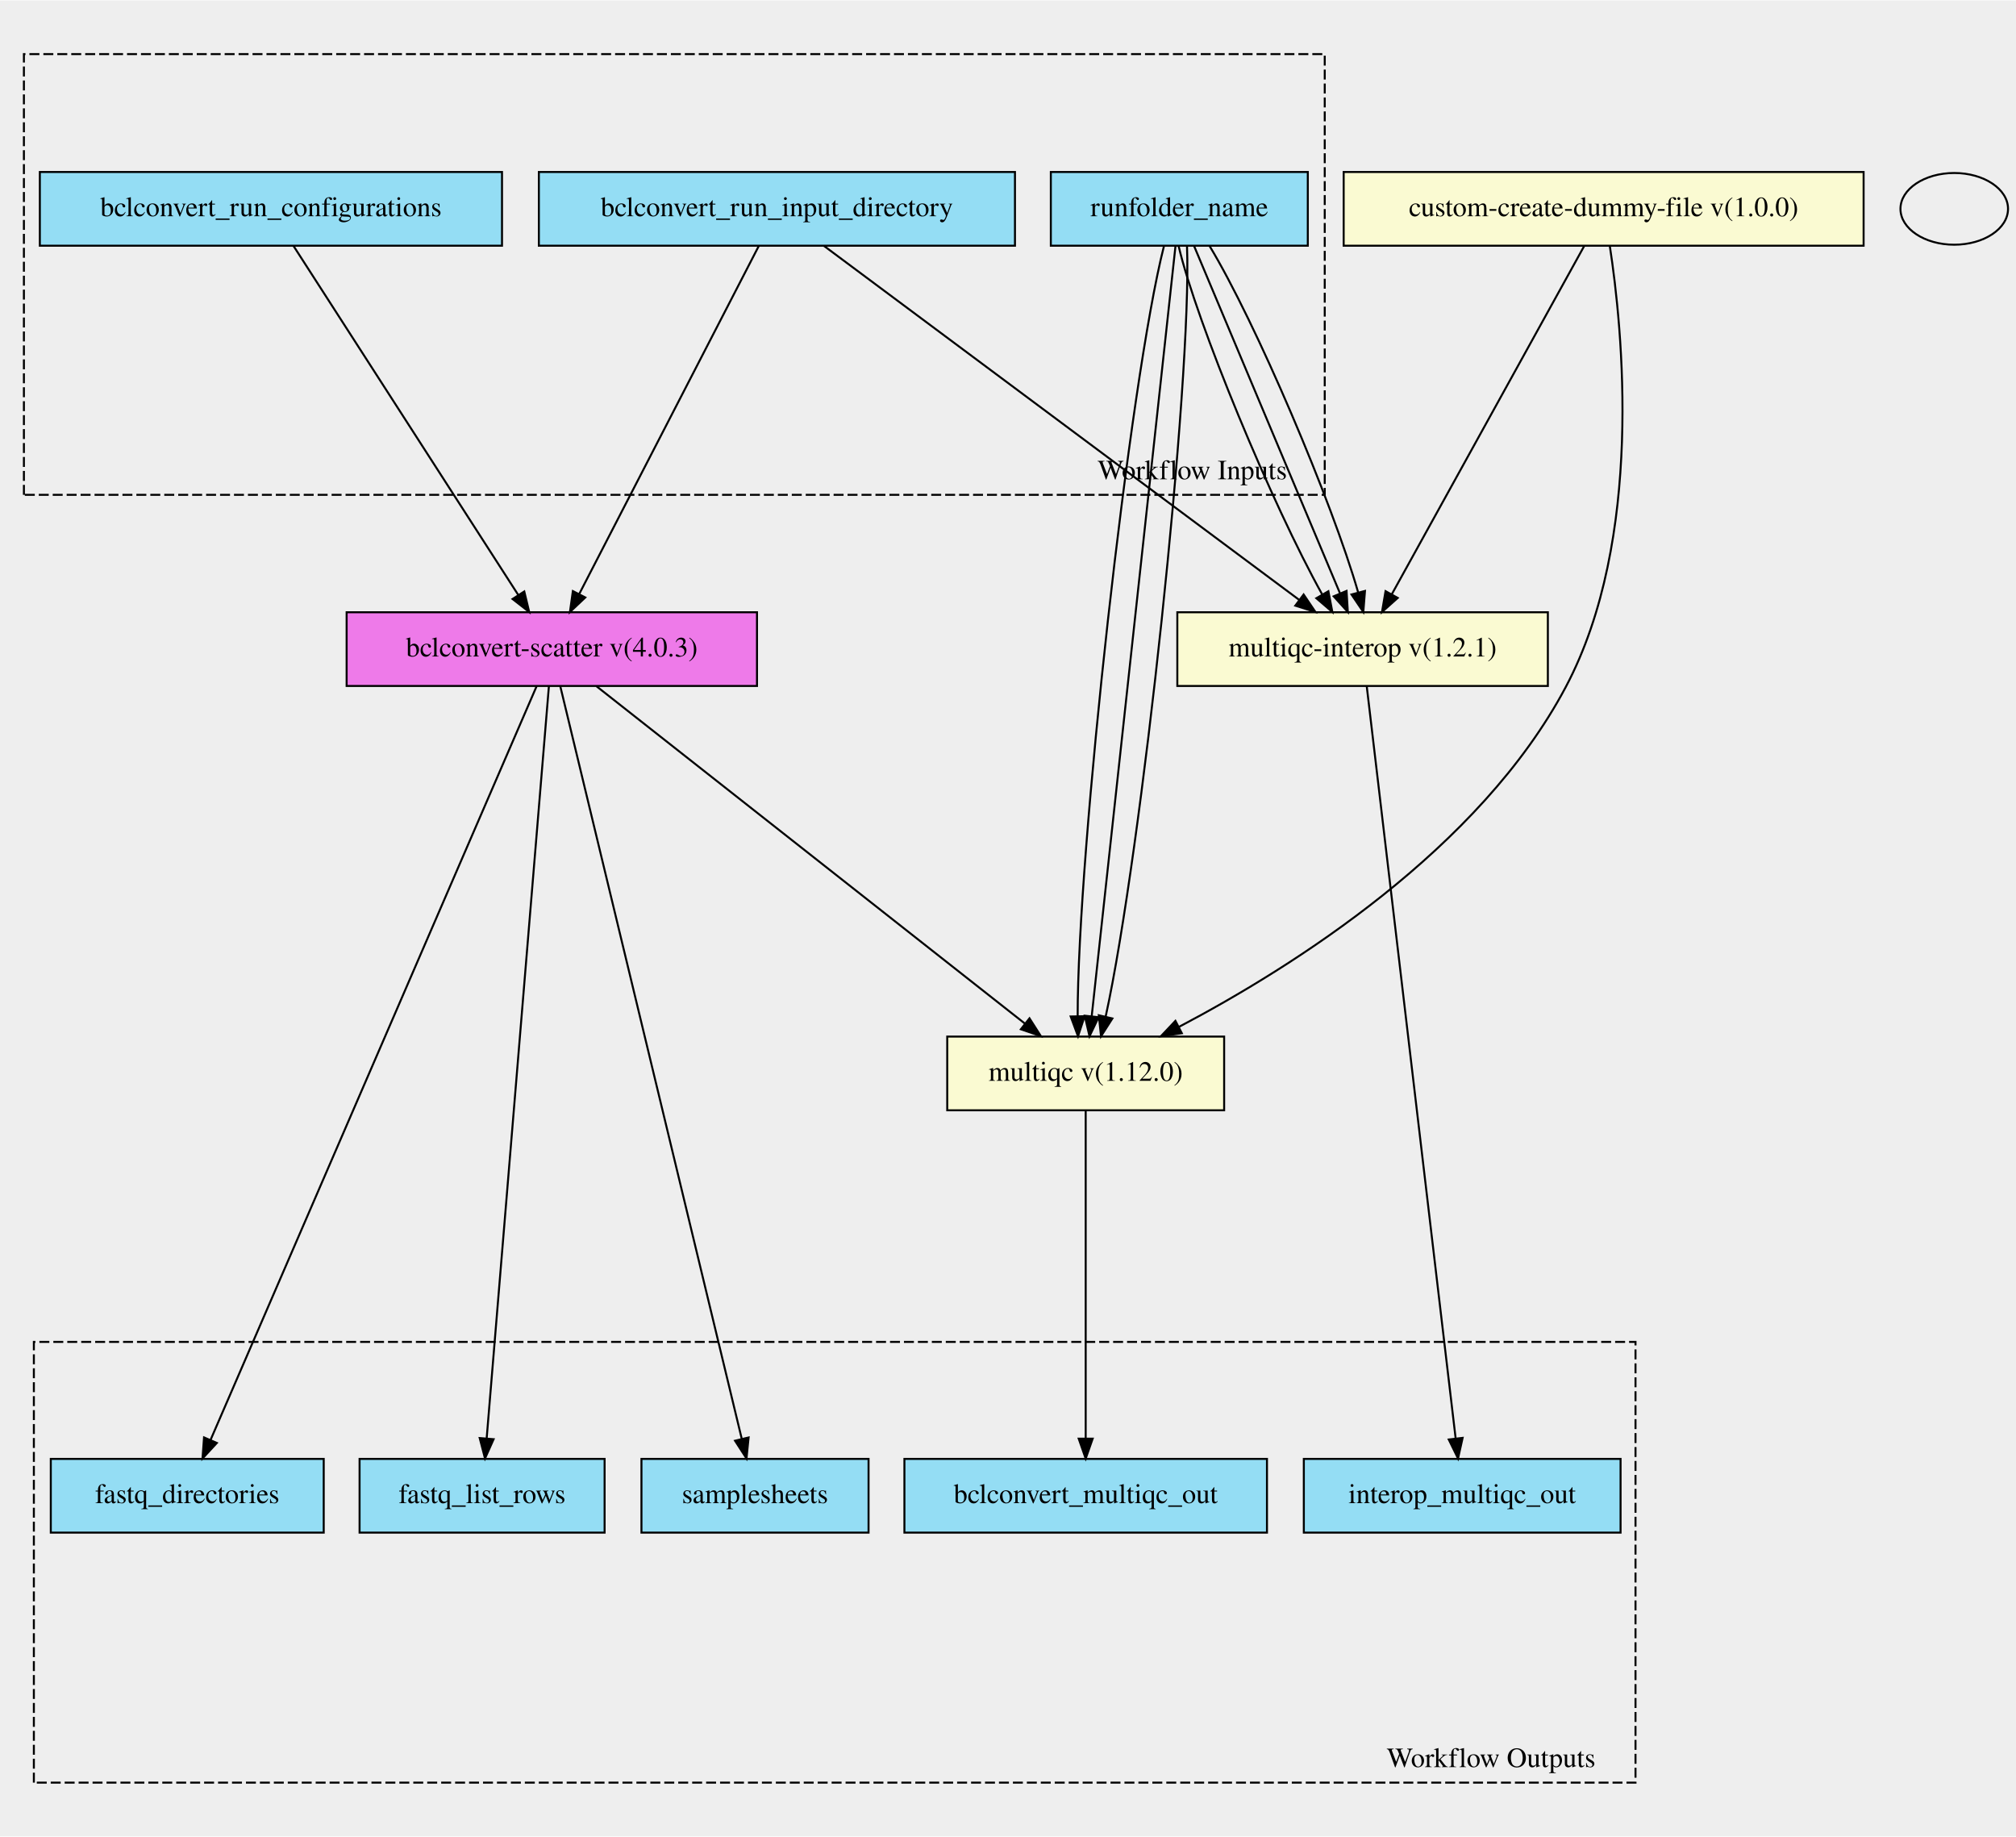
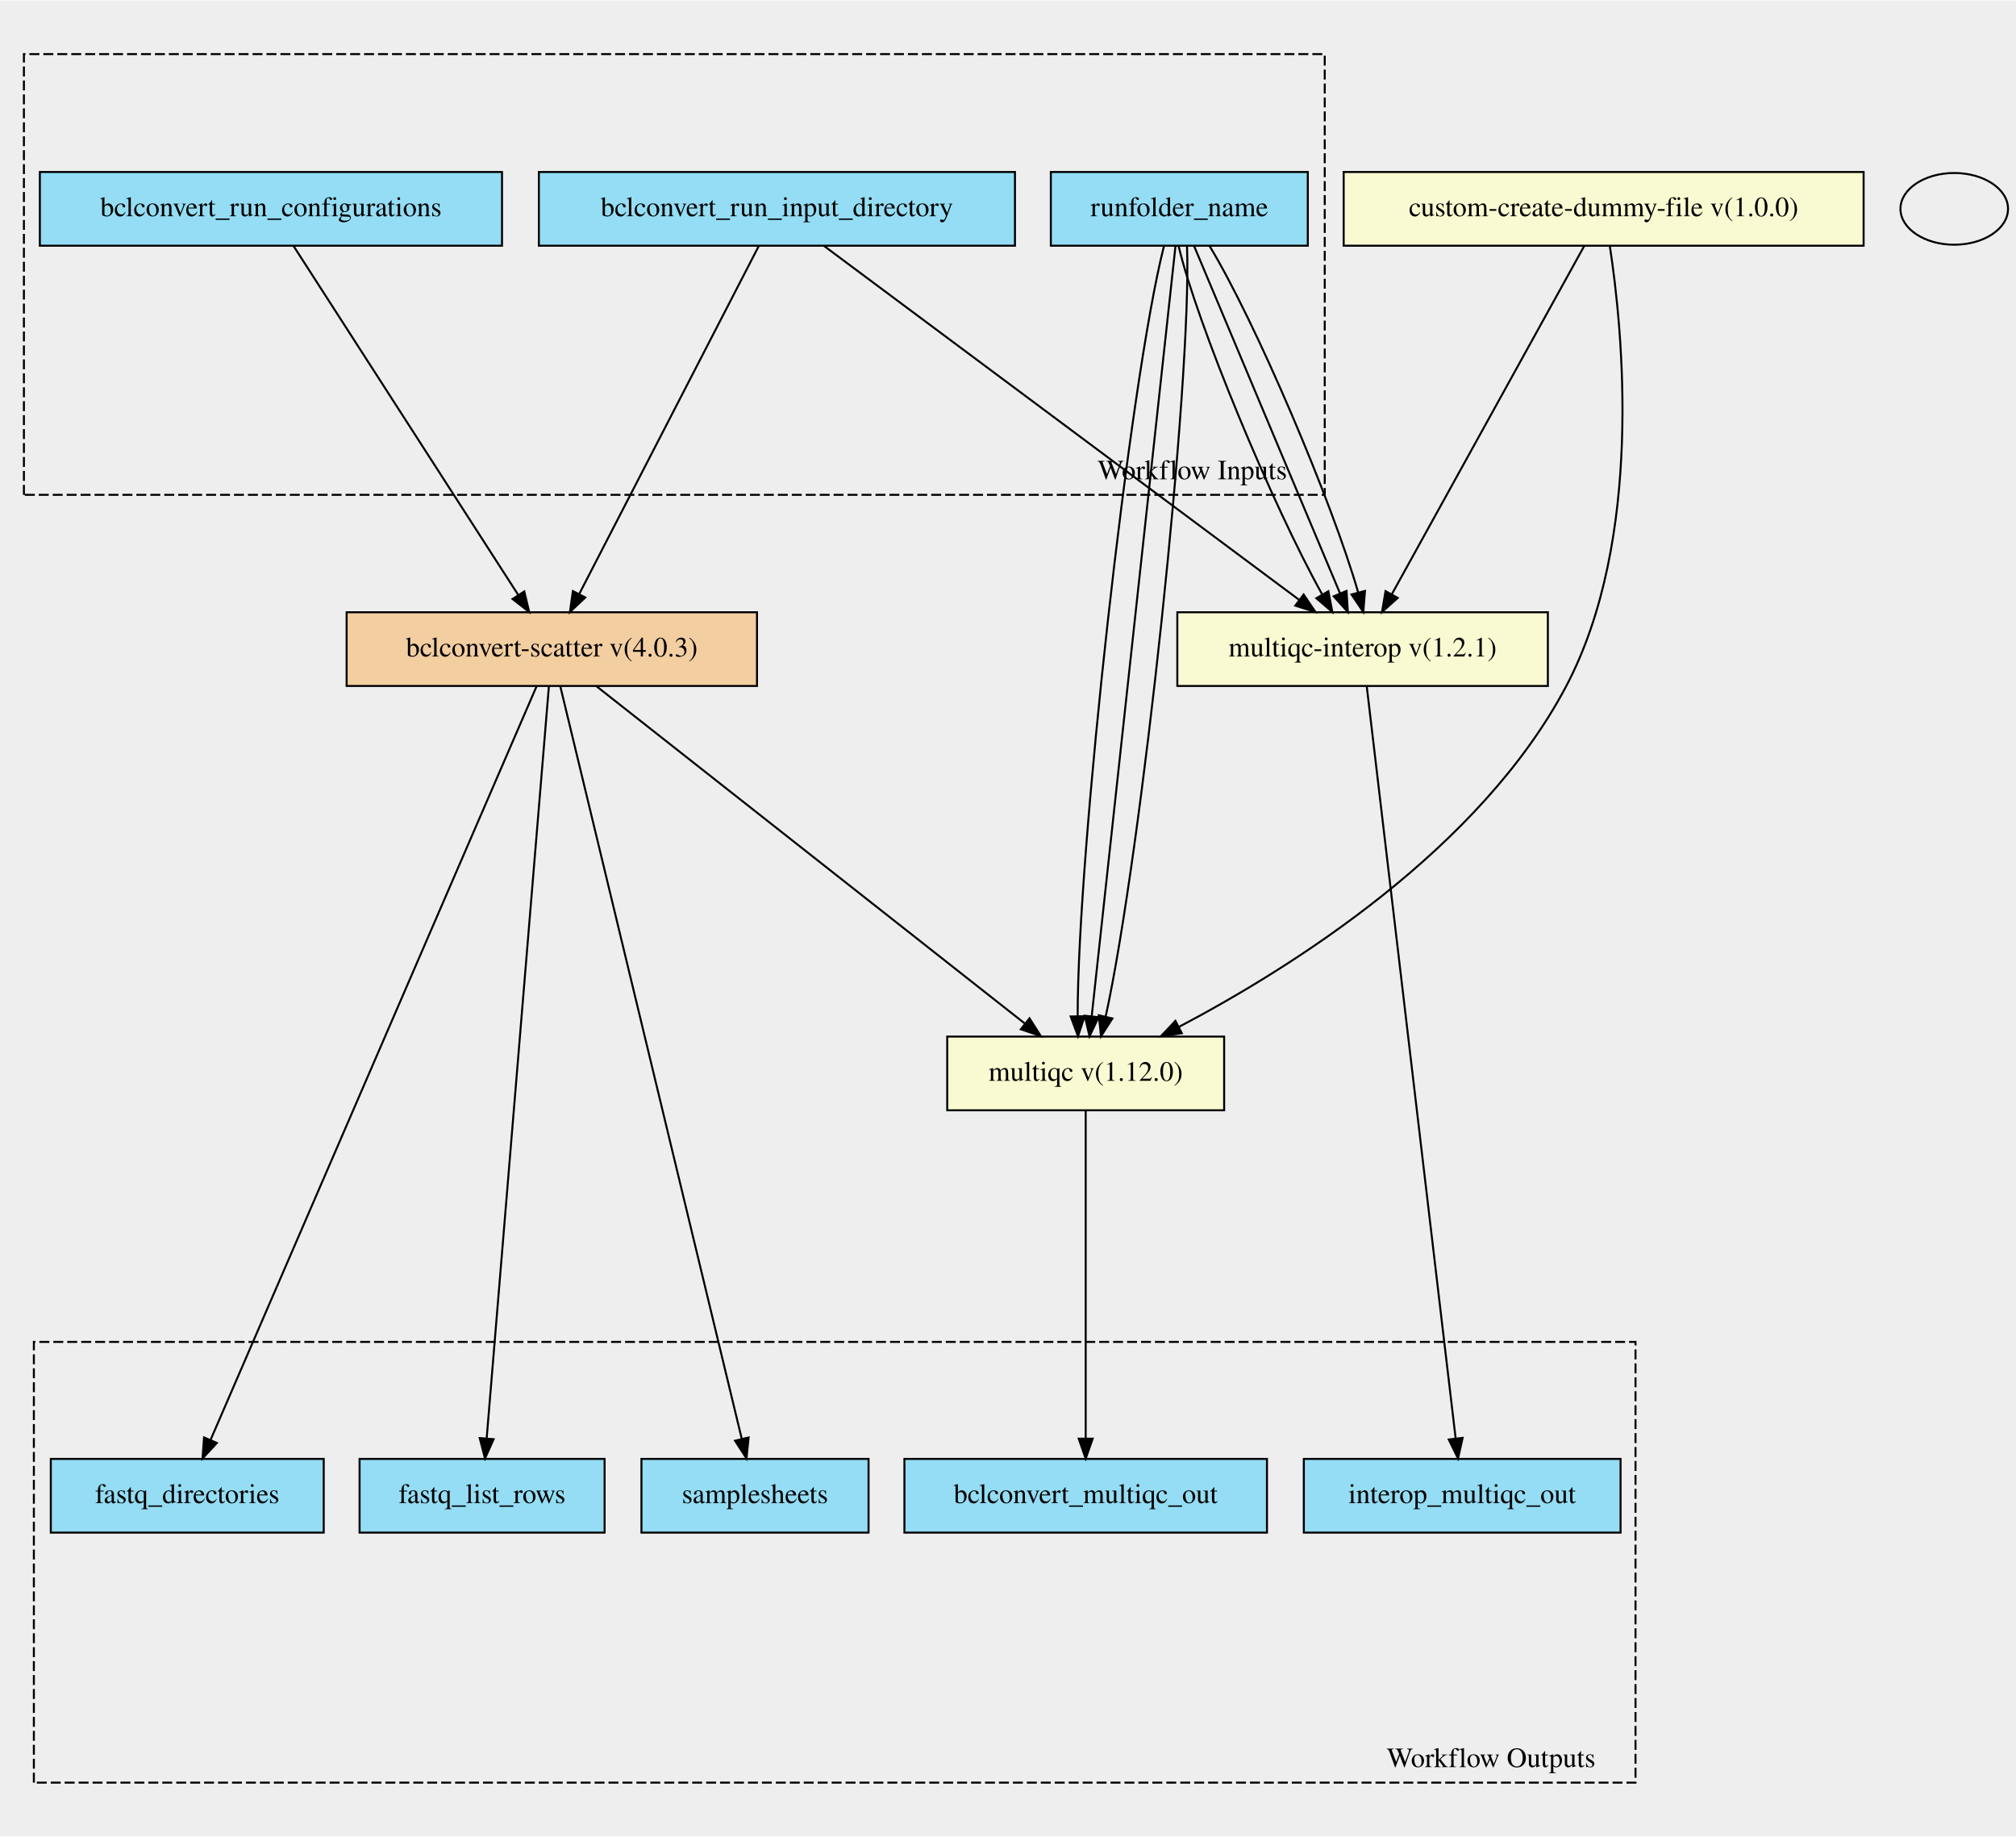
- <svg xmlns="http://www.w3.org/2000/svg" xmlns:xlink="http://www.w3.org/1999/xlink" width="1012pt" height="922pt" viewBox="0.00 0.00 1012.00 921.64">
+ <svg xmlns="http://www.w3.org/2000/svg" width="1012pt" height="922pt" viewBox="0.00 0.00 1012.00 921.64">
  <g id="graph0" class="graph" transform="scale(1 1) rotate(0) translate(4 917.64)">
    <polygon fill="#eeeeee" stroke="transparent" points="-4,4 -4,-917.64 1008,-917.64 1008,4 -4,4" />
    <g id="clust1" class="cluster">
      <polygon fill="#eeeeee" stroke="black" stroke-dasharray="5,2" points="8,-669.43 8,-890.66 661,-890.66 661,-669.43 8,-669.43" />
      <text text-anchor="middle" x="594.5" y="-677.23" font-family="Times,serif" font-size="14.00">Workflow Inputs</text>
    </g>
    <g id="clust2" class="cluster">
      <polygon fill="#eeeeee" stroke="black" stroke-dasharray="5,2" points="13,-22.98 13,-244.21 817,-244.21 817,-22.98 13,-22.98" />
      <text text-anchor="middle" x="744.5" y="-30.78" font-family="Times,serif" font-size="14.00">Workflow Outputs</text>
    </g>
    <g id="node1" class="node">
-       <g id="a_node1">
-         <a xlink:title="Name to use in multiqc outputs&#10;">
-           <polygon fill="#94ddf4" stroke="black" points="523.5,-794.48 523.5,-831.48 652.5,-831.48 652.5,-794.48 523.5,-794.48" />
-           <text text-anchor="middle" x="588" y="-809.28" font-family="Times,serif" font-size="14.00">runfolder_name</text>
-         </a>
-       </g>
+       <polygon fill="#94ddf4" stroke="black" points="523.5,-794.48 523.5,-831.48 652.5,-831.48 652.5,-794.48 523.5,-794.48" />
+       <text text-anchor="middle" x="588" y="-809.28" font-family="Times,serif" font-size="14.00">runfolder_name</text>
    </g>
    <g id="node10" class="node">
-       <g id="a_node10">
-         <a xlink:href="https://github.com/umccr/cwl-ica/blob/main/.github/catalogue/docs/tools/multiqc/1.12.0/multiqc__1.12.0.md" xlink:title="The bclconvert qc step - from scatter this takes in an array of dirs&#10;">
-           <polygon fill="lightgoldenrodyellow" stroke="black" points="471.5,-360.48 471.5,-397.48 610.5,-397.48 610.5,-360.48 471.5,-360.48" />
-           <text text-anchor="middle" x="541" y="-375.28" font-family="Times,serif" font-size="14.00">multiqc v(1.12.0)</text>
-         </a>
-       </g>
+       <polygon fill="lightgoldenrodyellow" stroke="black" points="471.5,-360.48 471.5,-397.48 610.5,-397.48 610.5,-360.48 471.5,-360.48" />
+       <text text-anchor="middle" x="541" y="-375.28" font-family="Times,serif" font-size="14.00">multiqc v(1.12.0)</text>
    </g>
    <g id="edge9" class="edge">
      <path fill="none" stroke="black" d="M580.28,-794.24C563.15,-727.23 536.83,-489.21 536.97,-407.64" />
      <polygon fill="black" stroke="black" points="540.46,-407.7 537.15,-397.63 533.47,-407.57 540.46,-407.7" />
    </g>
    <g id="edge10" class="edge">
      <path fill="none" stroke="black" d="M586.07,-794.24C578.78,-727.23 552.88,-489.21 544.01,-407.64" />
      <polygon fill="black" stroke="black" points="547.48,-407.2 542.92,-397.63 540.52,-407.95 547.48,-407.2" />
    </g>
    <g id="edge11" class="edge">
      <path fill="none" stroke="black" d="M591.86,-794.24C594.41,-727.23 568.94,-489.21 551.05,-407.64" />
      <polygon fill="black" stroke="black" points="554.39,-406.56 548.69,-397.63 547.58,-408.17 554.39,-406.56" />
    </g>
    <g id="node11" class="node">
-       <g id="a_node11">
-         <a xlink:href="https://github.com/umccr/cwl-ica/blob/main/.github/catalogue/docs/tools/multiqc-interop/1.2.1/multiqc-interop__1.2.1.md" xlink:title="Run the multiqc by first also generating the interop files for use&#10;">
-           <polygon fill="lightgoldenrodyellow" stroke="black" points="587,-573.48 587,-610.48 773,-610.48 773,-573.48 587,-573.48" />
-           <text text-anchor="middle" x="680" y="-588.28" font-family="Times,serif" font-size="14.00">multiqc-interop v(1.2.1)</text>
-         </a>
-       </g>
+       <polygon fill="lightgoldenrodyellow" stroke="black" points="587,-573.48 587,-610.48 773,-610.48 773,-573.48 587,-573.48" />
+       <text text-anchor="middle" x="680" y="-588.28" font-family="Times,serif" font-size="14.00">multiqc-interop v(1.2.1)</text>
    </g>
    <g id="edge12" class="edge">
      <path fill="none" stroke="black" d="M587.62,-794.43C596.57,-756.07 634.55,-664.57 659.8,-619.29" />
      <polygon fill="black" stroke="black" points="662.83,-621.03 664.82,-610.62 656.78,-617.52 662.83,-621.03" />
    </g>
    <g id="edge13" class="edge">
      <path fill="none" stroke="black" d="M595.37,-794.43C611.42,-756.23 649.61,-665.33 668.71,-619.86" />
      <polygon fill="black" stroke="black" points="671.95,-621.19 672.59,-610.62 665.49,-618.48 671.95,-621.19" />
    </g>
    <g id="edge14" class="edge">
      <path fill="none" stroke="black" d="M603.13,-794.43C626.21,-756.39 664.66,-666.09 677.78,-620.43" />
      <polygon fill="black" stroke="black" points="681.2,-621.18 680.36,-610.62 674.43,-619.4 681.2,-621.18" />
    </g>
    <g id="node2" class="node">
-       <g id="a_node2">
-         <a xlink:title="The input directory for BCLConvert&#10;">
-           <polygon fill="#94ddf4" stroke="black" points="266.5,-794.48 266.5,-831.48 505.5,-831.48 505.5,-794.48 266.5,-794.48" />
-           <text text-anchor="middle" x="386" y="-809.28" font-family="Times,serif" font-size="14.00">bclconvert_run_input_directory</text>
-         </a>
-       </g>
+       <polygon fill="#94ddf4" stroke="black" points="266.5,-794.48 266.5,-831.48 505.5,-831.48 505.5,-794.48 266.5,-794.48" />
+       <text text-anchor="middle" x="386" y="-809.28" font-family="Times,serif" font-size="14.00">bclconvert_run_input_directory</text>
    </g>
    <g id="edge16" class="edge">
      <path fill="none" stroke="black" d="M409.56,-794.43C462.03,-755.35 588.54,-661.11 648.05,-616.78" />
      <polygon fill="black" stroke="black" points="650.4,-619.4 656.33,-610.62 646.22,-613.79 650.4,-619.4" />
    </g>
    <g id="node12" class="node">
-       <g id="a_node12">
-         <a xlink:href="https://github.com/umccr/cwl-ica/blob/main/.github/catalogue/docs/workflows/bclconvert-scatter/4.0.3/bclconvert-scatter__4.0.3.md" xlink:title="Runs the bcl convert configurations through the validation check and then through BCLConvert&#10;">
-           <polygon fill="#ee7ae9" stroke="black" points="170,-573.48 170,-610.48 376,-610.48 376,-573.48 170,-573.48" />
-           <text text-anchor="middle" x="273" y="-588.28" font-family="Times,serif" font-size="14.00">bclconvert-scatter v(4.0.3)</text>
-         </a>
-       </g>
+       <polygon fill="#f3cea1" stroke="black" points="170,-573.48 170,-610.48 376,-610.48 376,-573.48 170,-573.48" />
+       <text text-anchor="middle" x="273" y="-588.28" font-family="Times,serif" font-size="14.00">bclconvert-scatter v(4.0.3)</text>
    </g>
    <g id="edge15" class="edge">
      <path fill="none" stroke="black" d="M376.94,-794.43C357.19,-756.15 310.13,-664.95 286.72,-619.57" />
      <polygon fill="black" stroke="black" points="289.8,-617.9 282.1,-610.62 283.57,-621.11 289.8,-617.9" />
    </g>
    <g id="node3" class="node">
-       <g id="a_node3">
-         <a xlink:title="The BCLConvert run configuration jsons&#10;">
-           <polygon fill="#94ddf4" stroke="black" points="16,-794.48 16,-831.48 248,-831.48 248,-794.48 16,-794.48" />
-           <text text-anchor="middle" x="132" y="-809.28" font-family="Times,serif" font-size="14.00">bclconvert_run_configurations</text>
-         </a>
-       </g>
+       <polygon fill="#94ddf4" stroke="black" points="16,-794.48 16,-831.48 248,-831.48 248,-794.48 16,-794.48" />
+       <text text-anchor="middle" x="132" y="-809.28" font-family="Times,serif" font-size="14.00">bclconvert_run_configurations</text>
    </g>
    <g id="edge17" class="edge">
      <path fill="none" stroke="black" d="M143.3,-794.43C168,-756.07 226.91,-664.57 256.07,-619.29" />
      <polygon fill="black" stroke="black" points="259.18,-620.92 261.65,-610.62 253.29,-617.13 259.18,-620.92" />
    </g>
    <g id="node4" class="node">
-       <g id="a_node4">
-         <a xlink:title="bclconvert multiqc out&#10;">
-           <polygon fill="#94ddf4" stroke="black" points="450,-148.48 450,-185.48 632,-185.48 632,-148.48 450,-148.48" />
-           <text text-anchor="middle" x="541" y="-163.28" font-family="Times,serif" font-size="14.00">bclconvert_multiqc_out</text>
-         </a>
-       </g>
+       <polygon fill="#94ddf4" stroke="black" points="450,-148.48 450,-185.48 632,-185.48 632,-148.48 450,-148.48" />
+       <text text-anchor="middle" x="541" y="-163.28" font-family="Times,serif" font-size="14.00">bclconvert_multiqc_out</text>
    </g>
    <g id="node5" class="node">
-       <g id="a_node5">
-         <a xlink:title="Array of directories pointing to the fastq locations&#10;">
-           <polygon fill="#94ddf4" stroke="black" points="21.5,-148.48 21.5,-185.48 158.5,-185.48 158.5,-148.48 21.5,-148.48" />
-           <text text-anchor="middle" x="90" y="-163.28" font-family="Times,serif" font-size="14.00">fastq_directories</text>
-         </a>
-       </g>
+       <polygon fill="#94ddf4" stroke="black" points="21.5,-148.48 21.5,-185.48 158.5,-185.48 158.5,-148.48 21.5,-148.48" />
+       <text text-anchor="middle" x="90" y="-163.28" font-family="Times,serif" font-size="14.00">fastq_directories</text>
    </g>
    <g id="node6" class="node">
-       <g id="a_node6">
-         <a xlink:title="Array of fastq list rows&#10;">
-           <polygon fill="#94ddf4" stroke="black" points="176.5,-148.48 176.5,-185.48 299.5,-185.48 299.5,-148.48 176.5,-148.48" />
-           <text text-anchor="middle" x="238" y="-163.28" font-family="Times,serif" font-size="14.00">fastq_list_rows</text>
-         </a>
-       </g>
+       <polygon fill="#94ddf4" stroke="black" points="176.5,-148.48 176.5,-185.48 299.5,-185.48 299.5,-148.48 176.5,-148.48" />
+       <text text-anchor="middle" x="238" y="-163.28" font-family="Times,serif" font-size="14.00">fastq_list_rows</text>
    </g>
    <g id="node7" class="node">
-       <g id="a_node7">
-         <a xlink:title="Multiqc interop directory&#10;">
-           <polygon fill="#94ddf4" stroke="black" points="650.5,-148.48 650.5,-185.48 809.5,-185.48 809.5,-148.48 650.5,-148.48" />
-           <text text-anchor="middle" x="730" y="-163.28" font-family="Times,serif" font-size="14.00">interop_multiqc_out</text>
-         </a>
-       </g>
+       <polygon fill="#94ddf4" stroke="black" points="650.5,-148.48 650.5,-185.48 809.5,-185.48 809.5,-148.48 650.5,-148.48" />
+       <text text-anchor="middle" x="730" y="-163.28" font-family="Times,serif" font-size="14.00">interop_multiqc_out</text>
    </g>
    <g id="node8" class="node">
-       <g id="a_node8">
-         <a xlink:title="Array of file locations pointing to the samplesheets&#10;">
-           <polygon fill="#94ddf4" stroke="black" points="318,-148.48 318,-185.48 432,-185.48 432,-148.48 318,-148.48" />
-           <text text-anchor="middle" x="375" y="-163.28" font-family="Times,serif" font-size="14.00">samplesheets</text>
-         </a>
-       </g>
+       <polygon fill="#94ddf4" stroke="black" points="318,-148.48 318,-185.48 432,-185.48 432,-148.48 318,-148.48" />
+       <text text-anchor="middle" x="375" y="-163.28" font-family="Times,serif" font-size="14.00">samplesheets</text>
    </g>
    <g id="node9" class="node">
-       <g id="a_node9">
-         <a xlink:href="https://github.com/umccr/cwl-ica/blob/main/.github/catalogue/docs/tools/custom-touch-file/1.0.0/custom-touch-file__1.0.0.md" xlink:title="Intermediate step for letting multiqc-interop be placed in stream mode&#10;">
-           <polygon fill="lightgoldenrodyellow" stroke="black" points="670.5,-794.48 670.5,-831.48 931.5,-831.48 931.5,-794.48 670.5,-794.48" />
-           <text text-anchor="middle" x="801" y="-809.28" font-family="Times,serif" font-size="14.00">custom-create-dummy-file v(1.0.0)</text>
-         </a>
-       </g>
+       <polygon fill="lightgoldenrodyellow" stroke="black" points="670.5,-794.48 670.5,-831.48 931.5,-831.48 931.5,-794.48 670.5,-794.48" />
+       <text text-anchor="middle" x="801" y="-809.28" font-family="Times,serif" font-size="14.00">custom-create-dummy-file v(1.0.0)</text>
    </g>
    <g id="edge1" class="edge">
      <path fill="none" stroke="black" d="M804.08,-794.48C810.44,-753.13 821.38,-647.27 782,-572.98 738.84,-491.56 644.95,-432.45 587.94,-402.41" />
      <polygon fill="black" stroke="black" points="589.26,-399.16 578.77,-397.67 586.04,-405.37 589.26,-399.16" />
    </g>
    <g id="edge2" class="edge">
      <path fill="none" stroke="black" d="M791.3,-794.43C770.15,-756.15 719.76,-664.95 694.69,-619.57" />
      <polygon fill="black" stroke="black" points="697.64,-617.68 689.74,-610.62 691.52,-621.07 697.64,-617.68" />
    </g>
    <g id="edge3" class="edge">
      <path fill="none" stroke="black" d="M541,-360.44C541,-324 541,-239.85 541,-195.88" />
      <polygon fill="black" stroke="black" points="544.5,-195.63 541,-185.63 537.5,-195.63 544.5,-195.63" />
    </g>
    <g id="edge8" class="edge">
      <path fill="none" stroke="black" d="M682.08,-573.35C689.85,-507.64 717.15,-276.72 726.68,-196.05" />
      <polygon fill="black" stroke="black" points="730.21,-196.04 727.91,-185.7 723.26,-195.22 730.21,-196.04" />
    </g>
    <g id="edge5" class="edge">
      <path fill="none" stroke="black" d="M265.37,-573.35C236.83,-507.37 136.22,-274.82 101.72,-195.07" />
      <polygon fill="black" stroke="black" points="104.85,-193.49 97.66,-185.7 98.42,-196.26 104.85,-193.49" />
    </g>
    <g id="edge6" class="edge">
      <path fill="none" stroke="black" d="M271.54,-573.35C266.1,-507.64 247,-276.72 240.32,-196.05" />
      <polygon fill="black" stroke="black" points="243.78,-195.37 239.47,-185.7 236.8,-195.95 243.78,-195.37" />
    </g>
    <g id="edge7" class="edge">
      <path fill="none" stroke="black" d="M277.25,-573.35C293.13,-507.51 349.01,-275.77 368.35,-195.56" />
      <polygon fill="black" stroke="black" points="371.79,-196.24 370.73,-185.7 364.98,-194.6 371.79,-196.24" />
    </g>
    <g id="edge4" class="edge">
      <path fill="none" stroke="black" d="M295.39,-573.36C343.37,-535.58 456.17,-446.77 510.58,-403.93" />
      <polygon fill="black" stroke="black" points="512.79,-406.65 518.49,-397.71 508.46,-401.15 512.79,-406.65" />
    </g>
    <g id="node13" class="node">
      <ellipse fill="none" stroke="black" cx="977" cy="-812.98" rx="27" ry="18" />
    </g>
  </g>
</svg>
